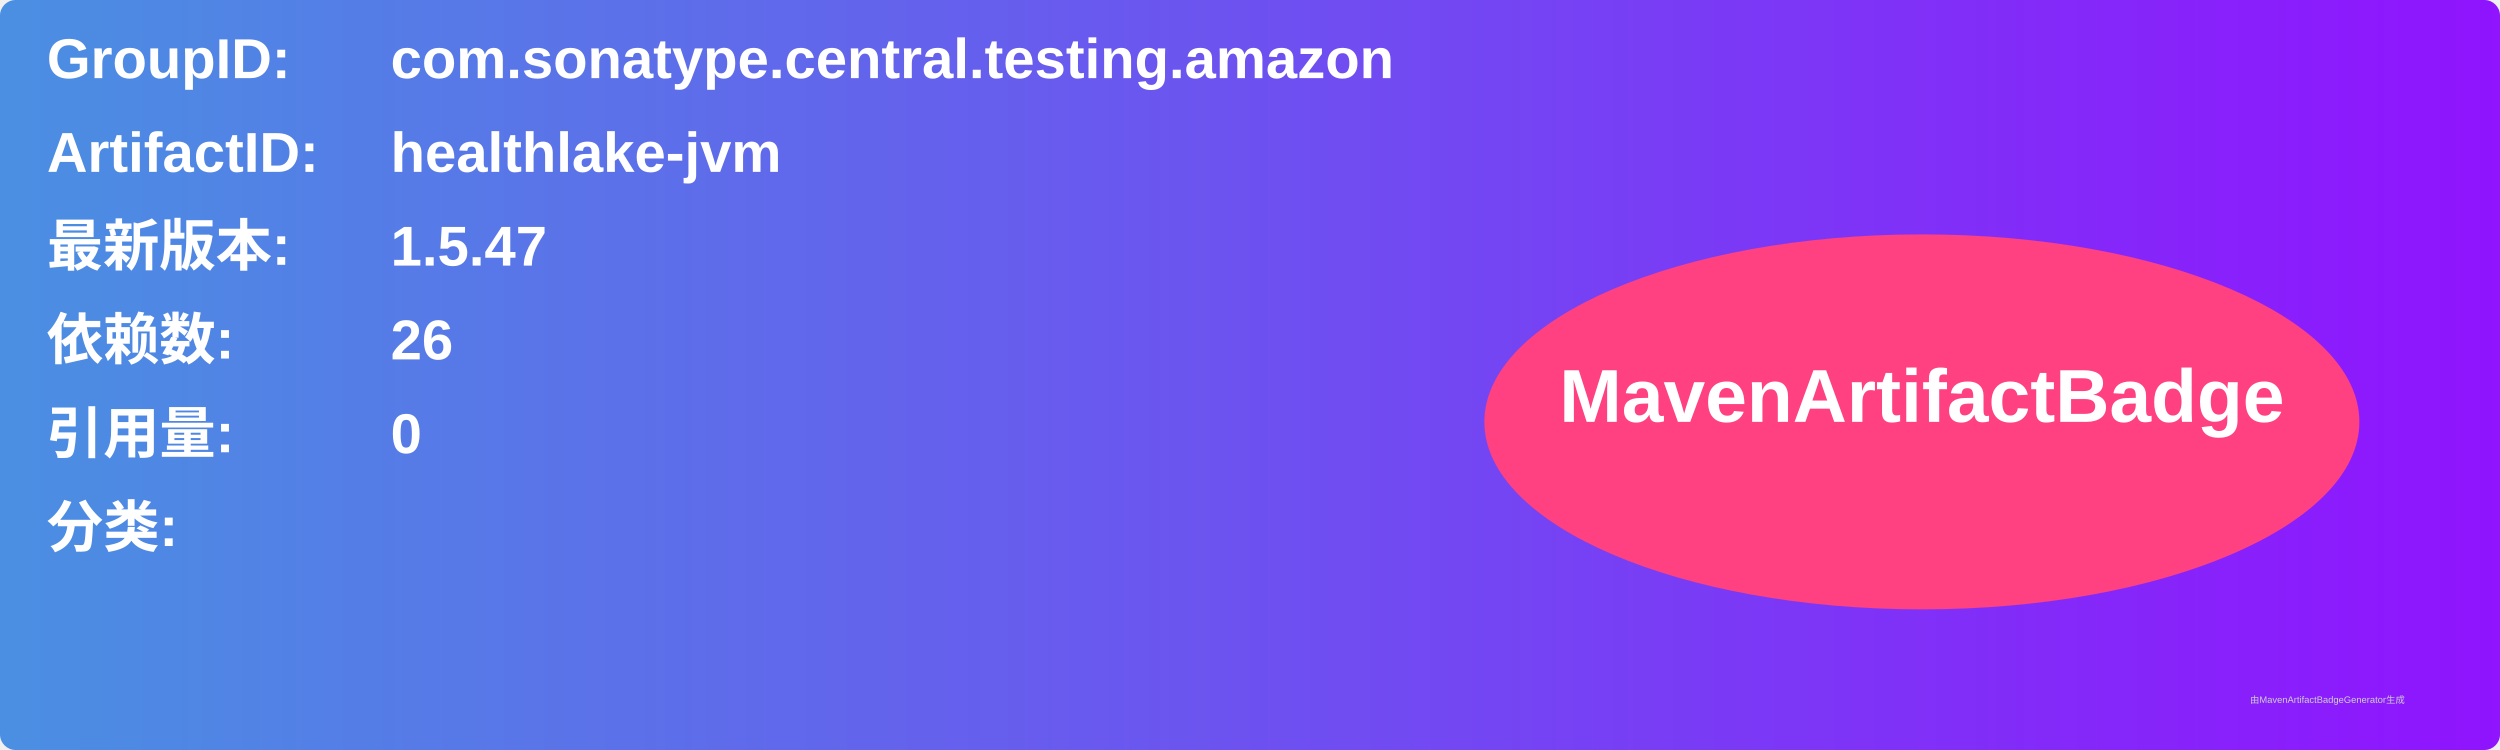
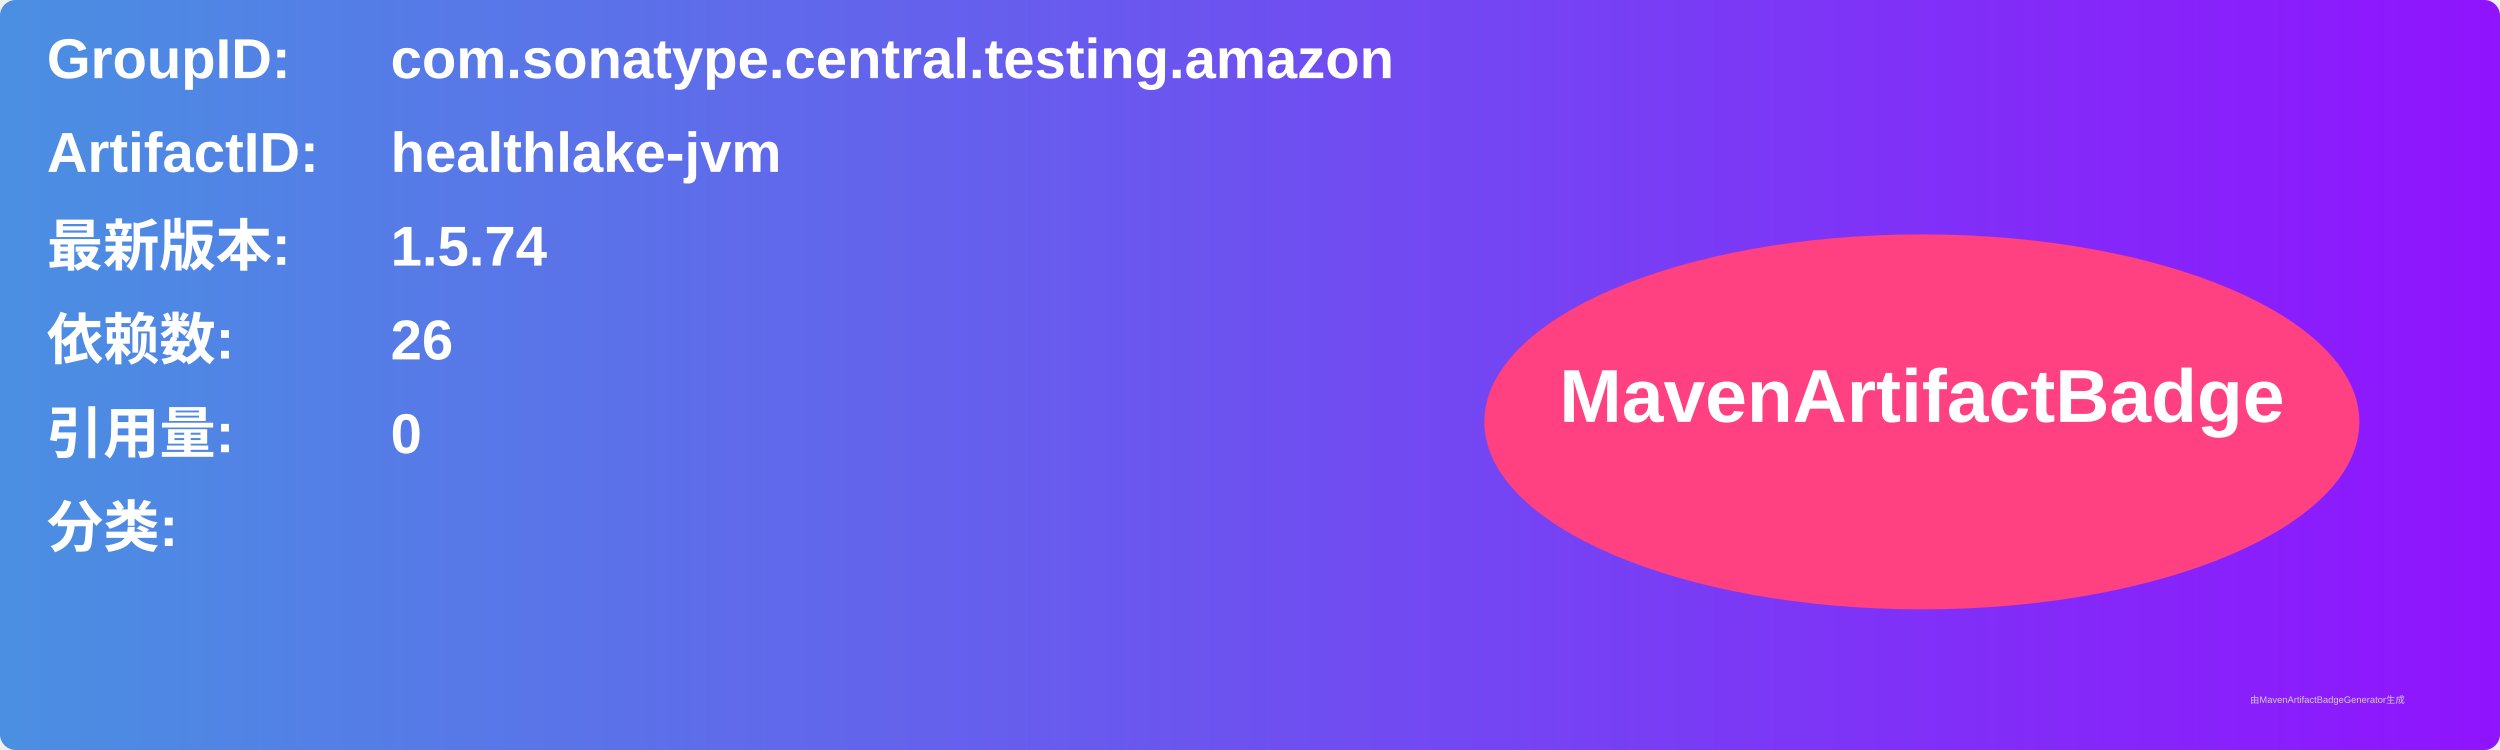
<svg xmlns="http://www.w3.org/2000/svg" width="800" height="240" viewBox="0 0 800 240">
  <linearGradient id="grad" x1="0%" y1="0%" x2="100%" y2="0%">
    <stop offset="0%" stop-color="#4a90e2" />
    <stop offset="100%" stop-color="#9013fe" />
  </linearGradient>
  <rect width="100%" height="100%" rx="5" ry="5" fill="url(#grad)" />
  <g transform="translate(15, 15)">
    <text x="0" y="10" font-family="Arial" font-size="18" fill="white" font-weight="bold" width="260">GroupID:</text>
    <text x="110" y="10" font-family="Arial" font-size="18" fill="white" font-weight="bold" width="460">com.sonatype.central.testing.amazon</text>
    <text x="0" y="40" font-family="Arial" font-size="18" fill="white" font-weight="bold" width="260">ArtifactID:</text>
    <text x="110" y="40" font-family="Arial" font-size="18" fill="white" font-weight="bold" width="460">healthlake-jvm</text>
    <text x="0" y="70" font-family="Arial" font-size="18" fill="white" font-weight="bold">最新版本:</text>
    <text x="110" y="70" font-family="Arial" font-size="18" fill="white" font-weight="bold">
-       <tspan font-weight="bold">1.5.47</tspan>
+       <tspan font-weight="bold">1.5.74</tspan>
    </text>
    <text x="0" y="100" font-family="Arial" font-size="18" fill="white" font-weight="bold">依赖数: </text>
    <text x="110" y="100" font-family="Arial" font-size="18" fill="white">
      <tspan font-weight="bold">26</tspan>
    </text>
    <text x="0" y="130" font-family="Arial" font-size="18" fill="white" font-weight="bold">引用量: </text>
    <text x="110" y="130" font-family="Arial" font-size="18" fill="white">
      <tspan font-weight="bold">0</tspan>
    </text>
    <text x="0" y="160" font-family="Arial" font-size="18" fill="white" font-weight="bold">分类:</text>
    <text x="10" y="190" font-family="Arial" font-size="10" fill="white">
      <tspan font-weight="bold" />
    </text>
    <ellipse cx="600" cy="120" rx="140" ry="60" fill="#ff4081" />
    <text x="600" y="120" text-anchor="middle" font-family="Arial" font-size="24" fill="white" font-weight="bold">MavenArtifactBadge</text>
  </g>
  <text x="720" y="225" font-family="Arial" font-size="3" fill="#d0d0d0">由MavenArtifactBadgeGenerator生成</text>
</svg>
